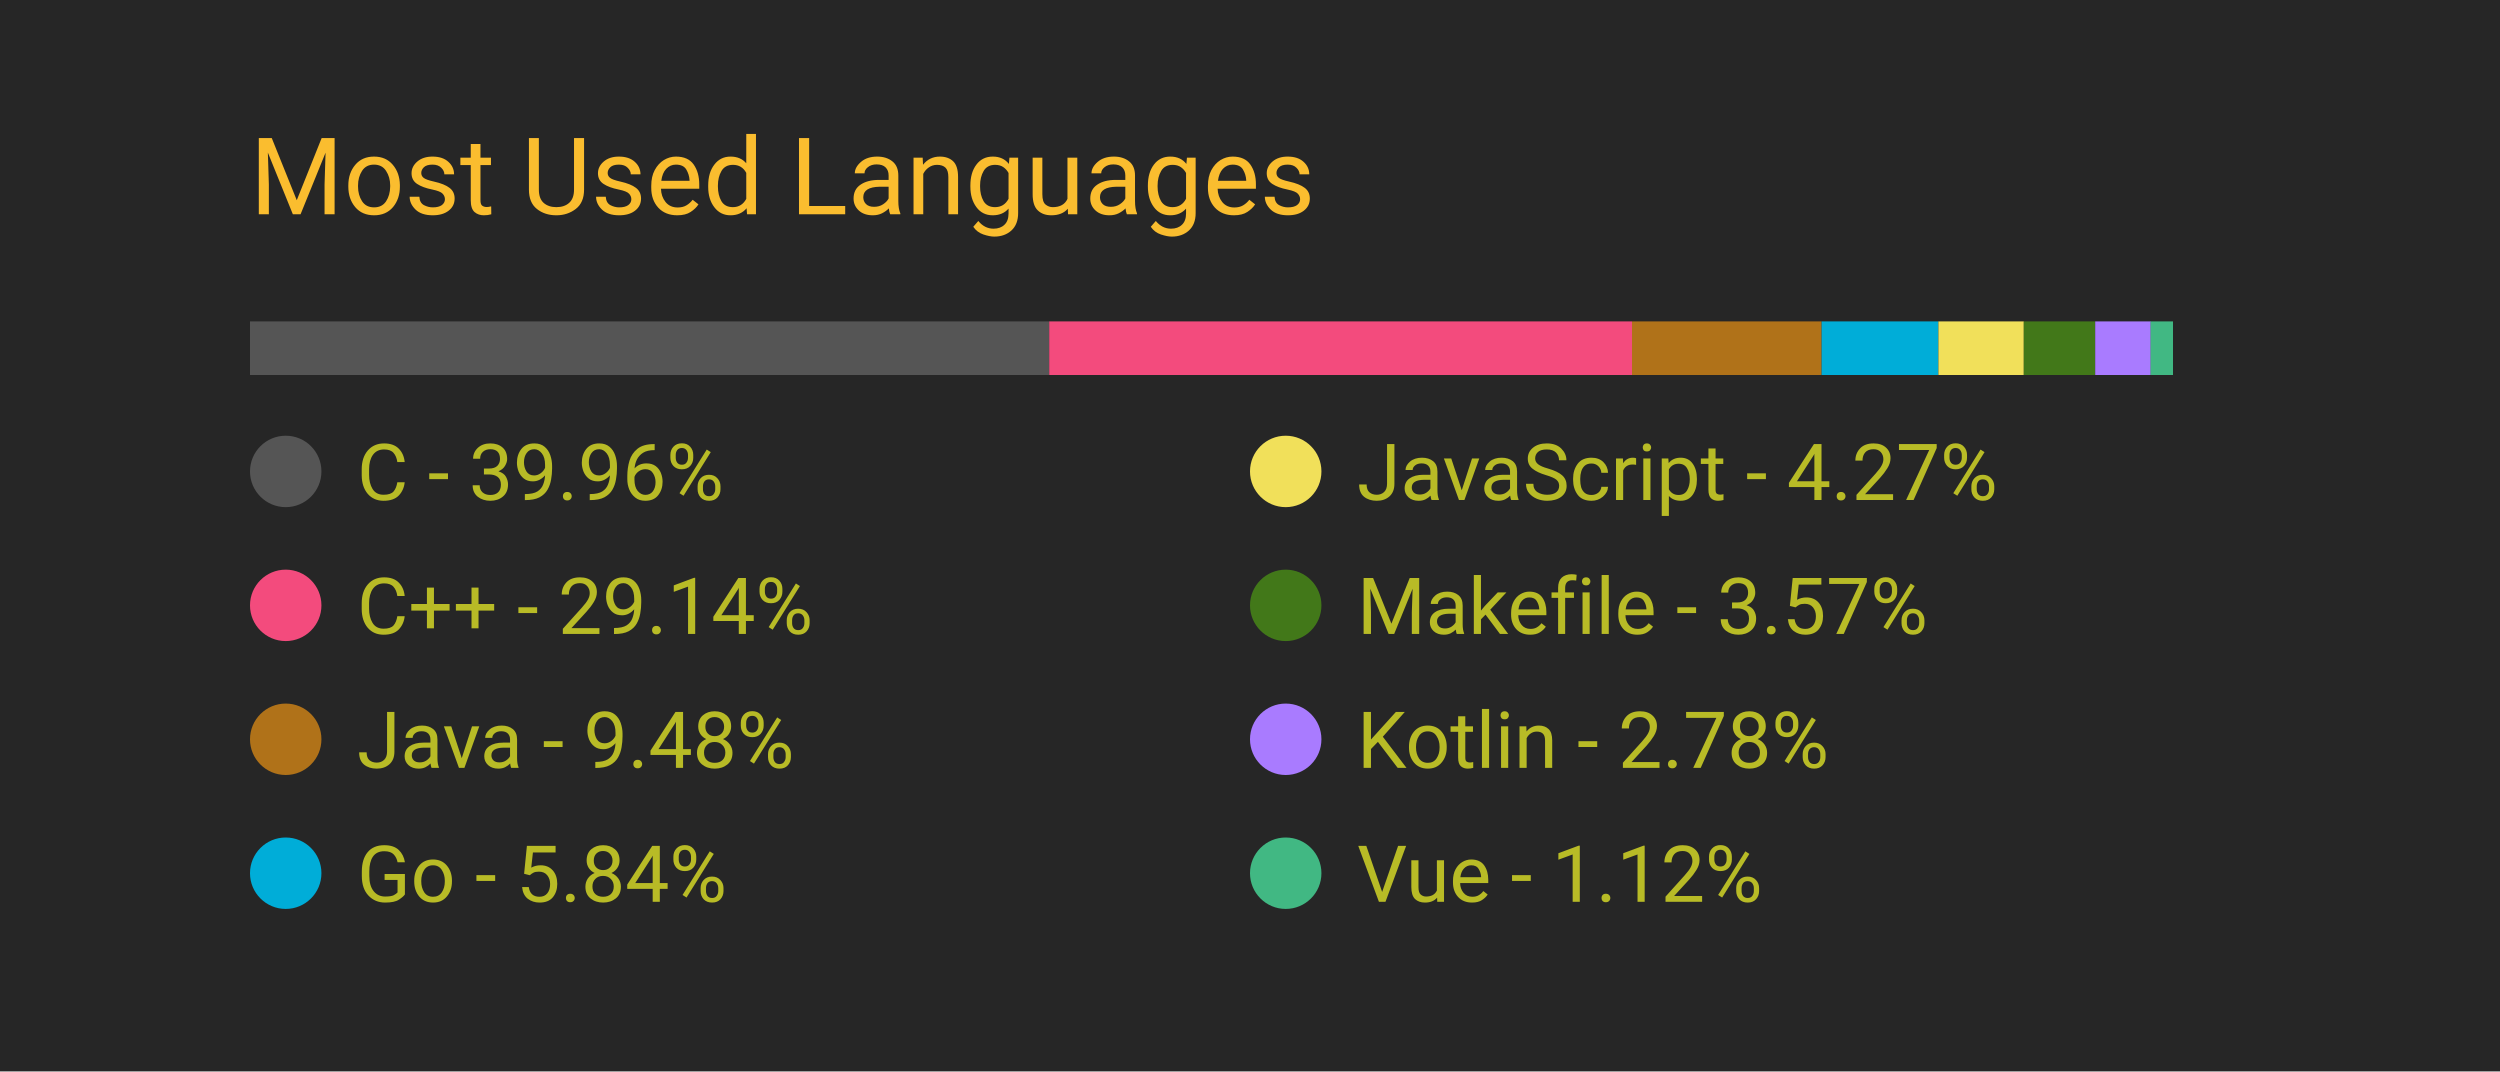
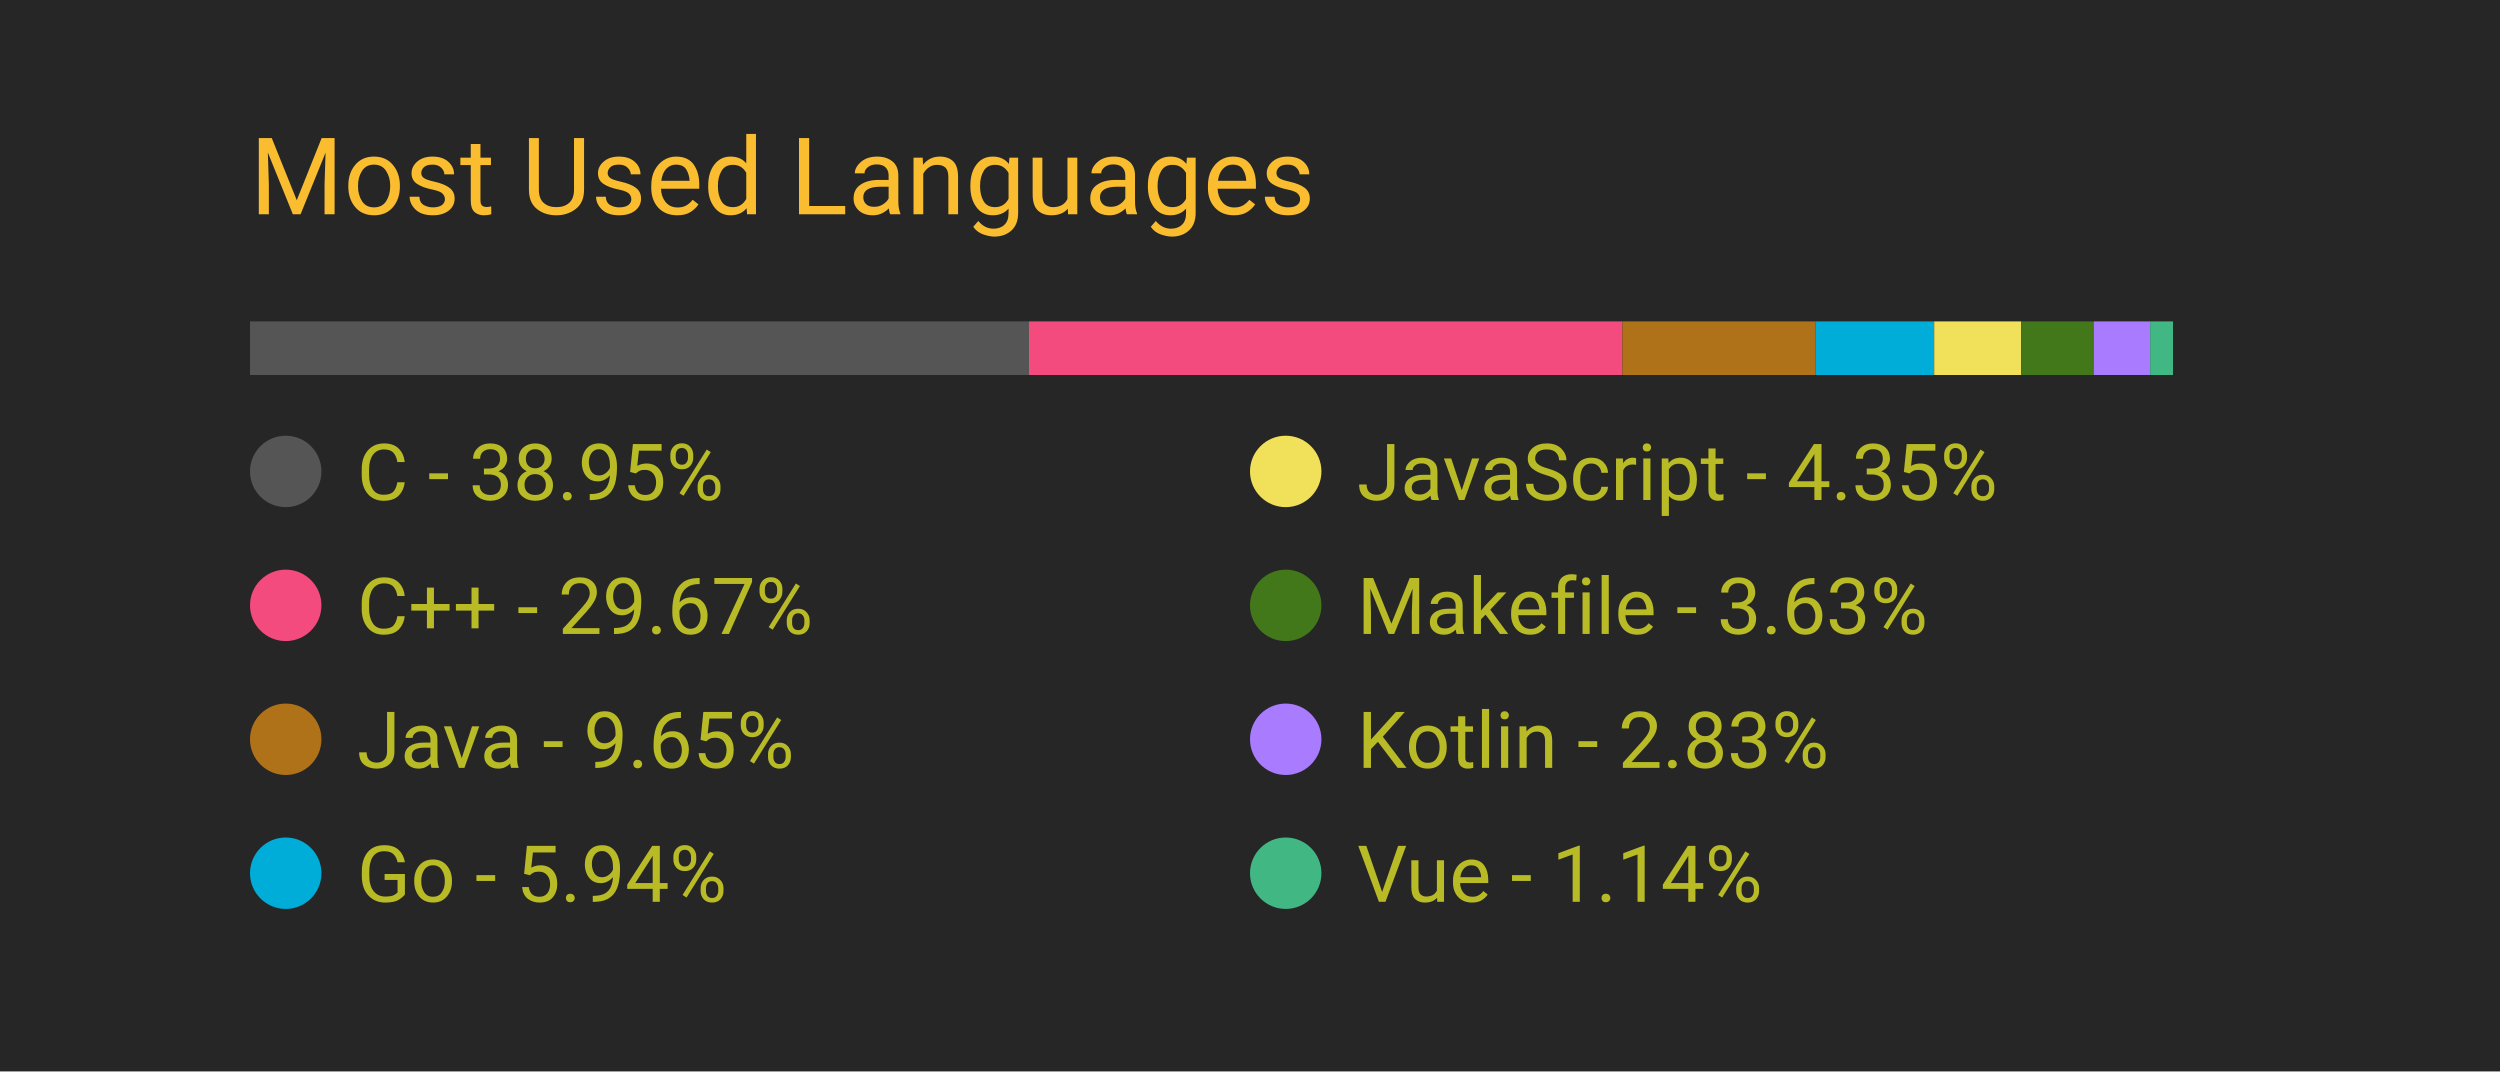
<svg xmlns="http://www.w3.org/2000/svg" width="350" height="150" viewBox="0 0 350 150">
  <style>
		.background {
			width: 100%;
			height: 100%;
			fill: #262626;
		}
		
		text {
			font-family: -apple-system, BlinkMacSystemFont, 'Segoe UI', Roboto, Oxygen, Ubuntu, Cantarell, 'Open Sans', 'Helvetica Neue', sans-serif;
		}

		.title {
			font-size: 15px;
			fill: #fabd2f;
		}

		.bar-segment {
			height: 100%;
		}

		.lang-name {
			font-size: 11px;
			fill: #b8bb26
		}

		.delta-arrow {
			font-size: 14px;
			fill: #00ff00;
		}
	</style>
  <rect class="background" />
  <text class="title" x="10%" y="20%">
		Most Used Languages
	</text>
  <svg x="10%" y="30%" width="80%" height="5%">
-     <rect class="bar-segment" x="0.00%" width="39.96%" fill="#555555" />
-     <rect class="bar-segment" x="39.96%" width="29.14%" fill="#f34b7d" />
-     <rect class="bar-segment" x="69.10%" width="9.48%" fill="#b07219" />
-     <rect class="bar-segment" x="78.58%" width="5.84%" fill="#00ADD8" />
-     <rect class="bar-segment" x="84.42%" width="4.27%" fill="#f1e05a" />
-     <rect class="bar-segment" x="88.69%" width="3.57%" fill="#427819" />
-     <rect class="bar-segment" x="92.26%" width="2.78%" fill="#A97BFF" />
-     <rect class="bar-segment" x="95.03%" width="1.12%" fill="#41b883" />
+     <rect class="bar-segment" x="0.00%" width="38.95%" fill="#555555" />
+     <rect class="bar-segment" x="38.95%" width="29.67%" fill="#f34b7d" />
+     <rect class="bar-segment" x="68.62%" width="9.65%" fill="#b07219" />
+     <rect class="bar-segment" x="78.27%" width="5.94%" fill="#00ADD8" />
+     <rect class="bar-segment" x="84.21%" width="4.35%" fill="#f1e05a" />
+     <rect class="bar-segment" x="88.56%" width="3.63%" fill="#427819" />
+     <rect class="bar-segment" x="92.19%" width="2.83%" fill="#A97BFF" />
+     <rect class="bar-segment" x="95.01%" width="1.14%" fill="#41b883" />
  </svg>
  <svg x="10%" y="40%" width="80%" height="50%">
    <svg y="0%" x="0%">
      <circle cx="5" cy="6" r="5" fill="#555555" />
      <text class="lang-name" x="15" y="10">
- 				C - 39.96%
+ 				C - 38.95%
			</text>
      <text class="delta-arrow" dx="125" y="10" style="opacity: 0.00%">
				↑
			</text>
    </svg>
    <svg y="25%" x="0%">
      <circle cx="5" cy="6" r="5" fill="#f34b7d" />
      <text class="lang-name" x="15" y="10">
- 				C++ - 29.14%
+ 				C++ - 29.67%
			</text>
      <text class="delta-arrow" dx="125" y="10" style="opacity: 0.00%">
				↑
			</text>
    </svg>
    <svg y="50%" x="0%">
      <circle cx="5" cy="6" r="5" fill="#b07219" />
      <text class="lang-name" x="15" y="10">
- 				Java - 9.48%
+ 				Java - 9.65%
			</text>
      <text class="delta-arrow" dx="125" y="10" style="opacity: 0.00%">
				↑
			</text>
    </svg>
    <svg y="75%" x="0%">
      <circle cx="5" cy="6" r="5" fill="#00ADD8" />
      <text class="lang-name" x="15" y="10">
- 				Go - 5.84%
+ 				Go - 5.94%
			</text>
      <text class="delta-arrow" dx="125" y="10" style="opacity: 0.00%">
				↑
			</text>
    </svg>
    <svg y="0%" x="50%">
      <circle cx="5" cy="6" r="5" fill="#f1e05a" />
      <text class="lang-name" x="15" y="10">
- 				JavaScript - 4.27%
+ 				JavaScript - 4.35%
			</text>
      <text class="delta-arrow" dx="125" y="10" style="opacity: 0.00%">
				↑
			</text>
    </svg>
    <svg y="25%" x="50%">
      <circle cx="5" cy="6" r="5" fill="#427819" />
      <text class="lang-name" x="15" y="10">
- 				Makefile - 3.57%
+ 				Makefile - 3.63%
			</text>
      <text class="delta-arrow" dx="125" y="10" style="opacity: 0.00%">
				↑
			</text>
    </svg>
    <svg y="50%" x="50%">
      <circle cx="5" cy="6" r="5" fill="#A97BFF" />
      <text class="lang-name" x="15" y="10">
- 				Kotlin - 2.78%
+ 				Kotlin - 2.83%
			</text>
      <text class="delta-arrow" dx="125" y="10" style="opacity: 0.00%">
				↑
			</text>
    </svg>
    <svg y="75%" x="50%">
      <circle cx="5" cy="6" r="5" fill="#41b883" />
      <text class="lang-name" x="15" y="10">
- 				Vue - 1.12%
+ 				Vue - 1.14%
			</text>
      <text class="delta-arrow" dx="125" y="10" style="opacity: 0.00%">
				↑
			</text>
    </svg>
  </svg>
</svg>
